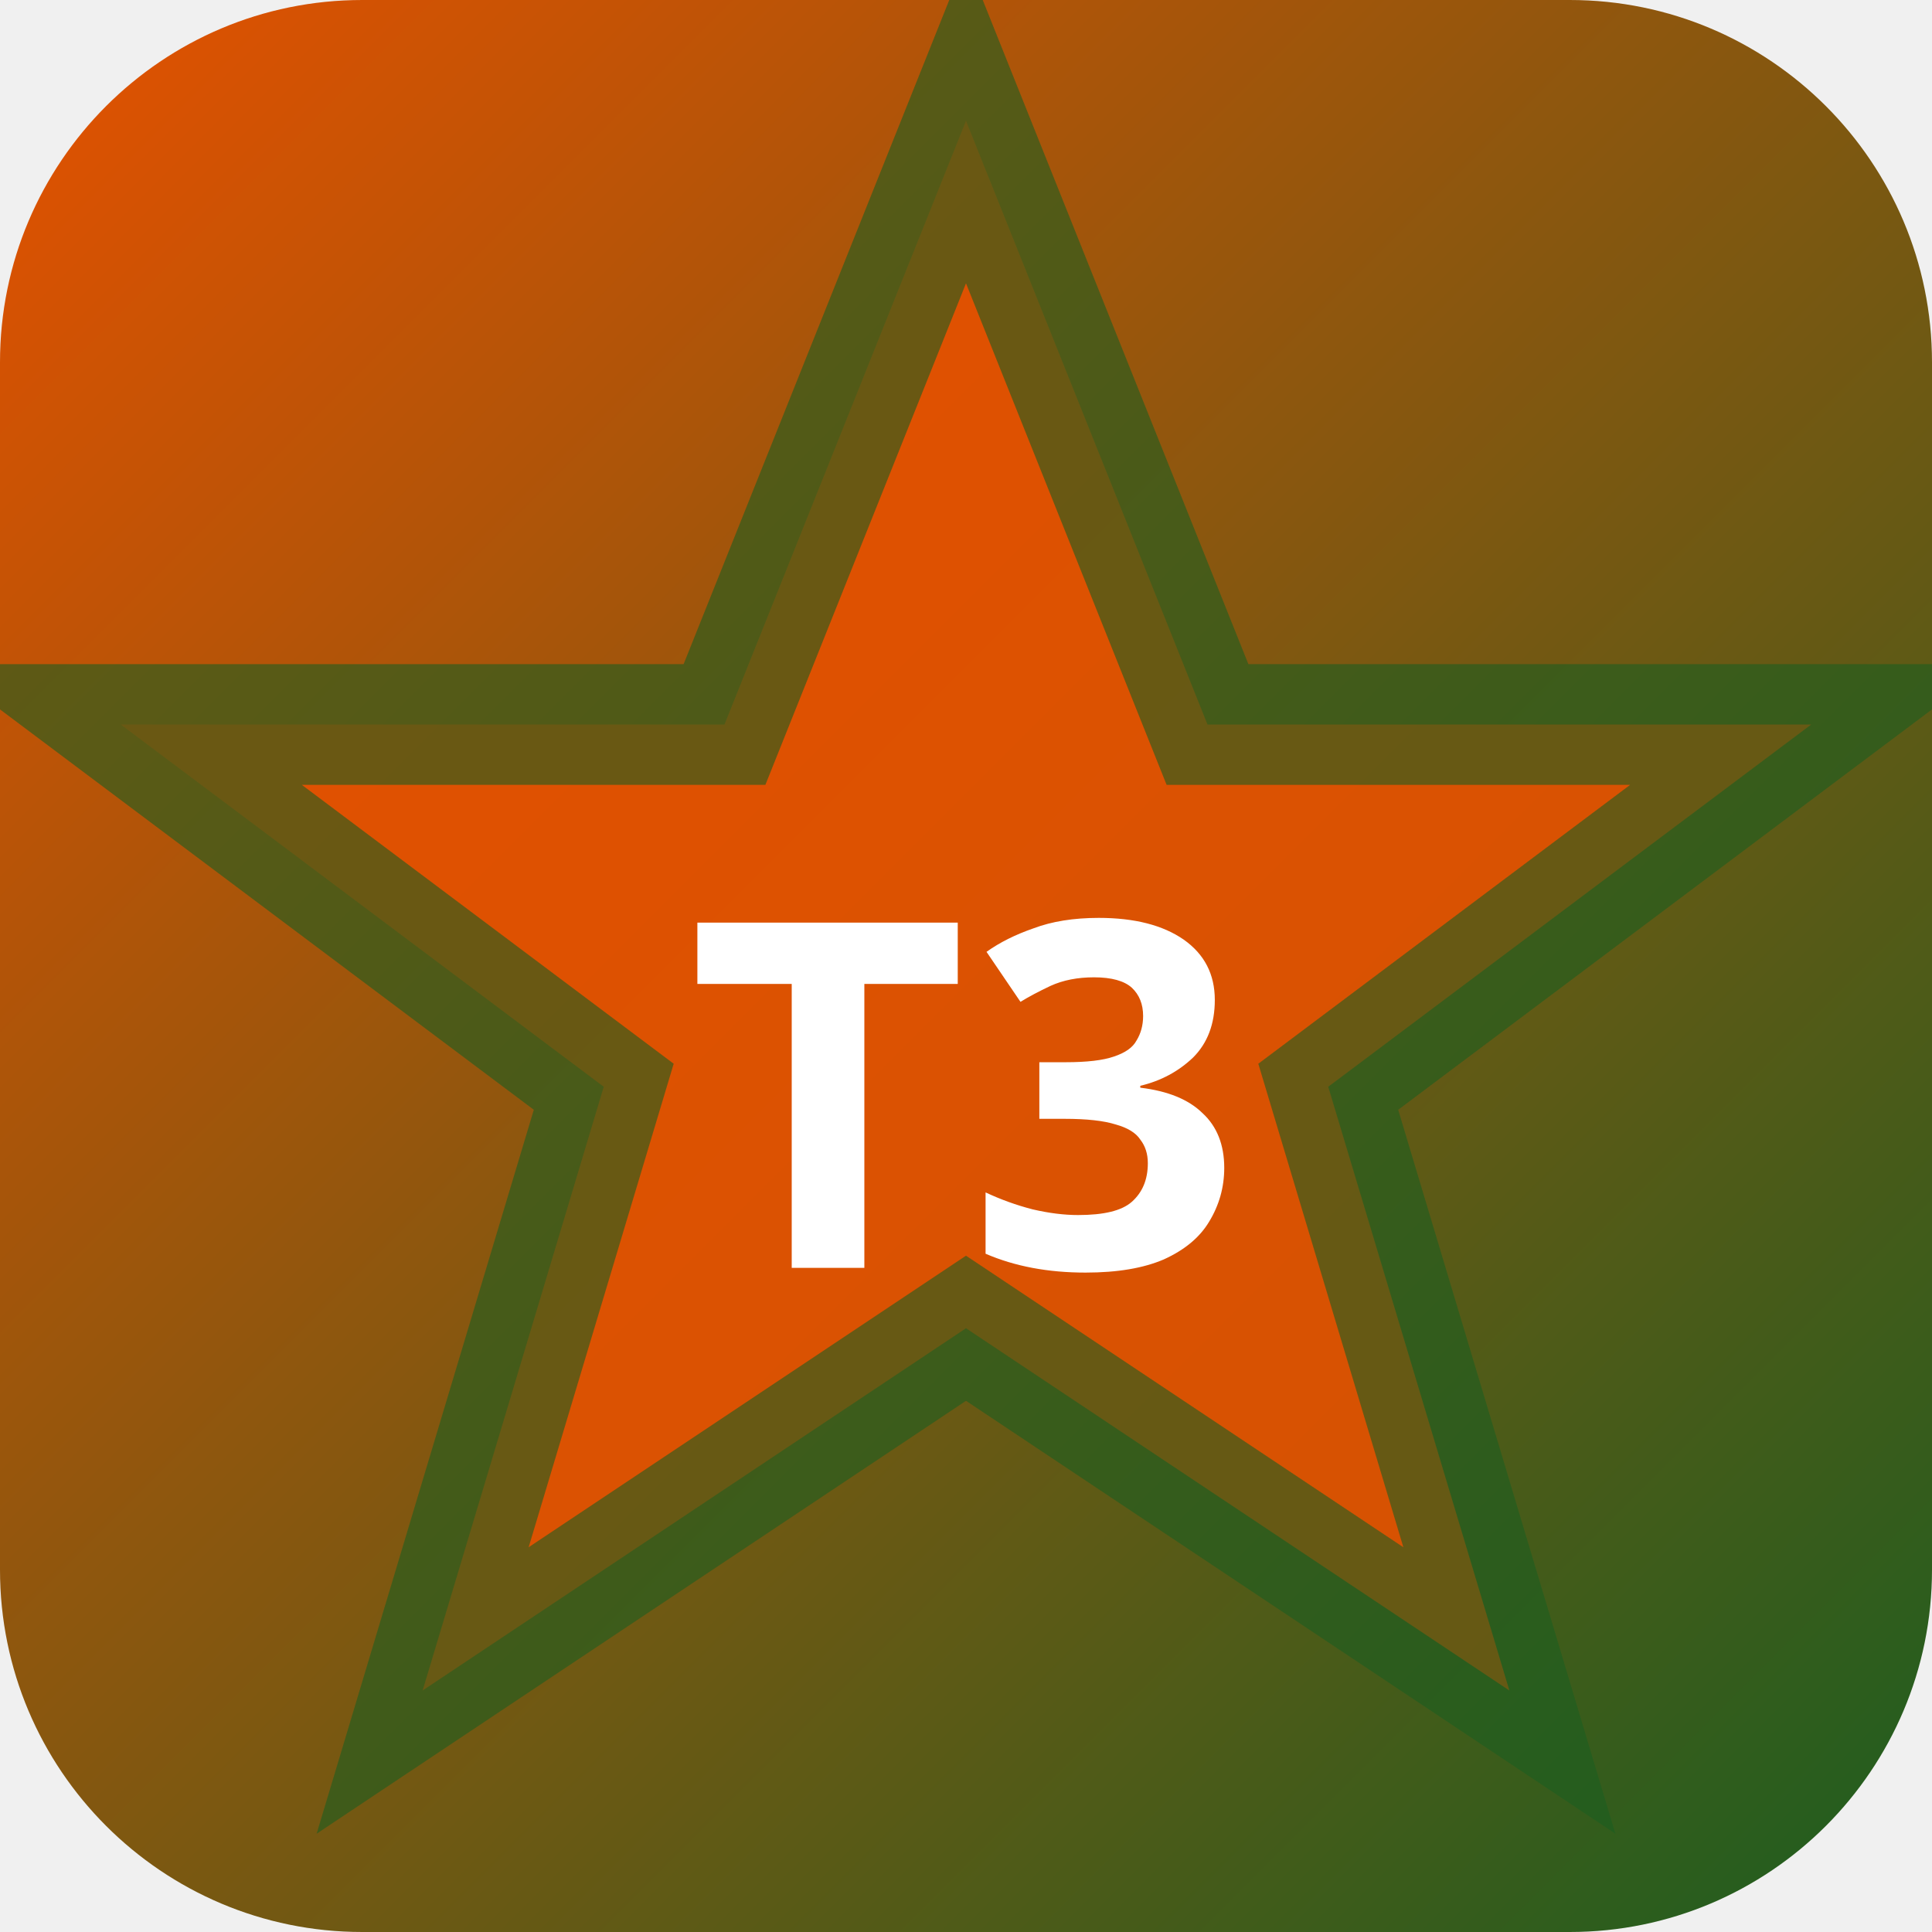
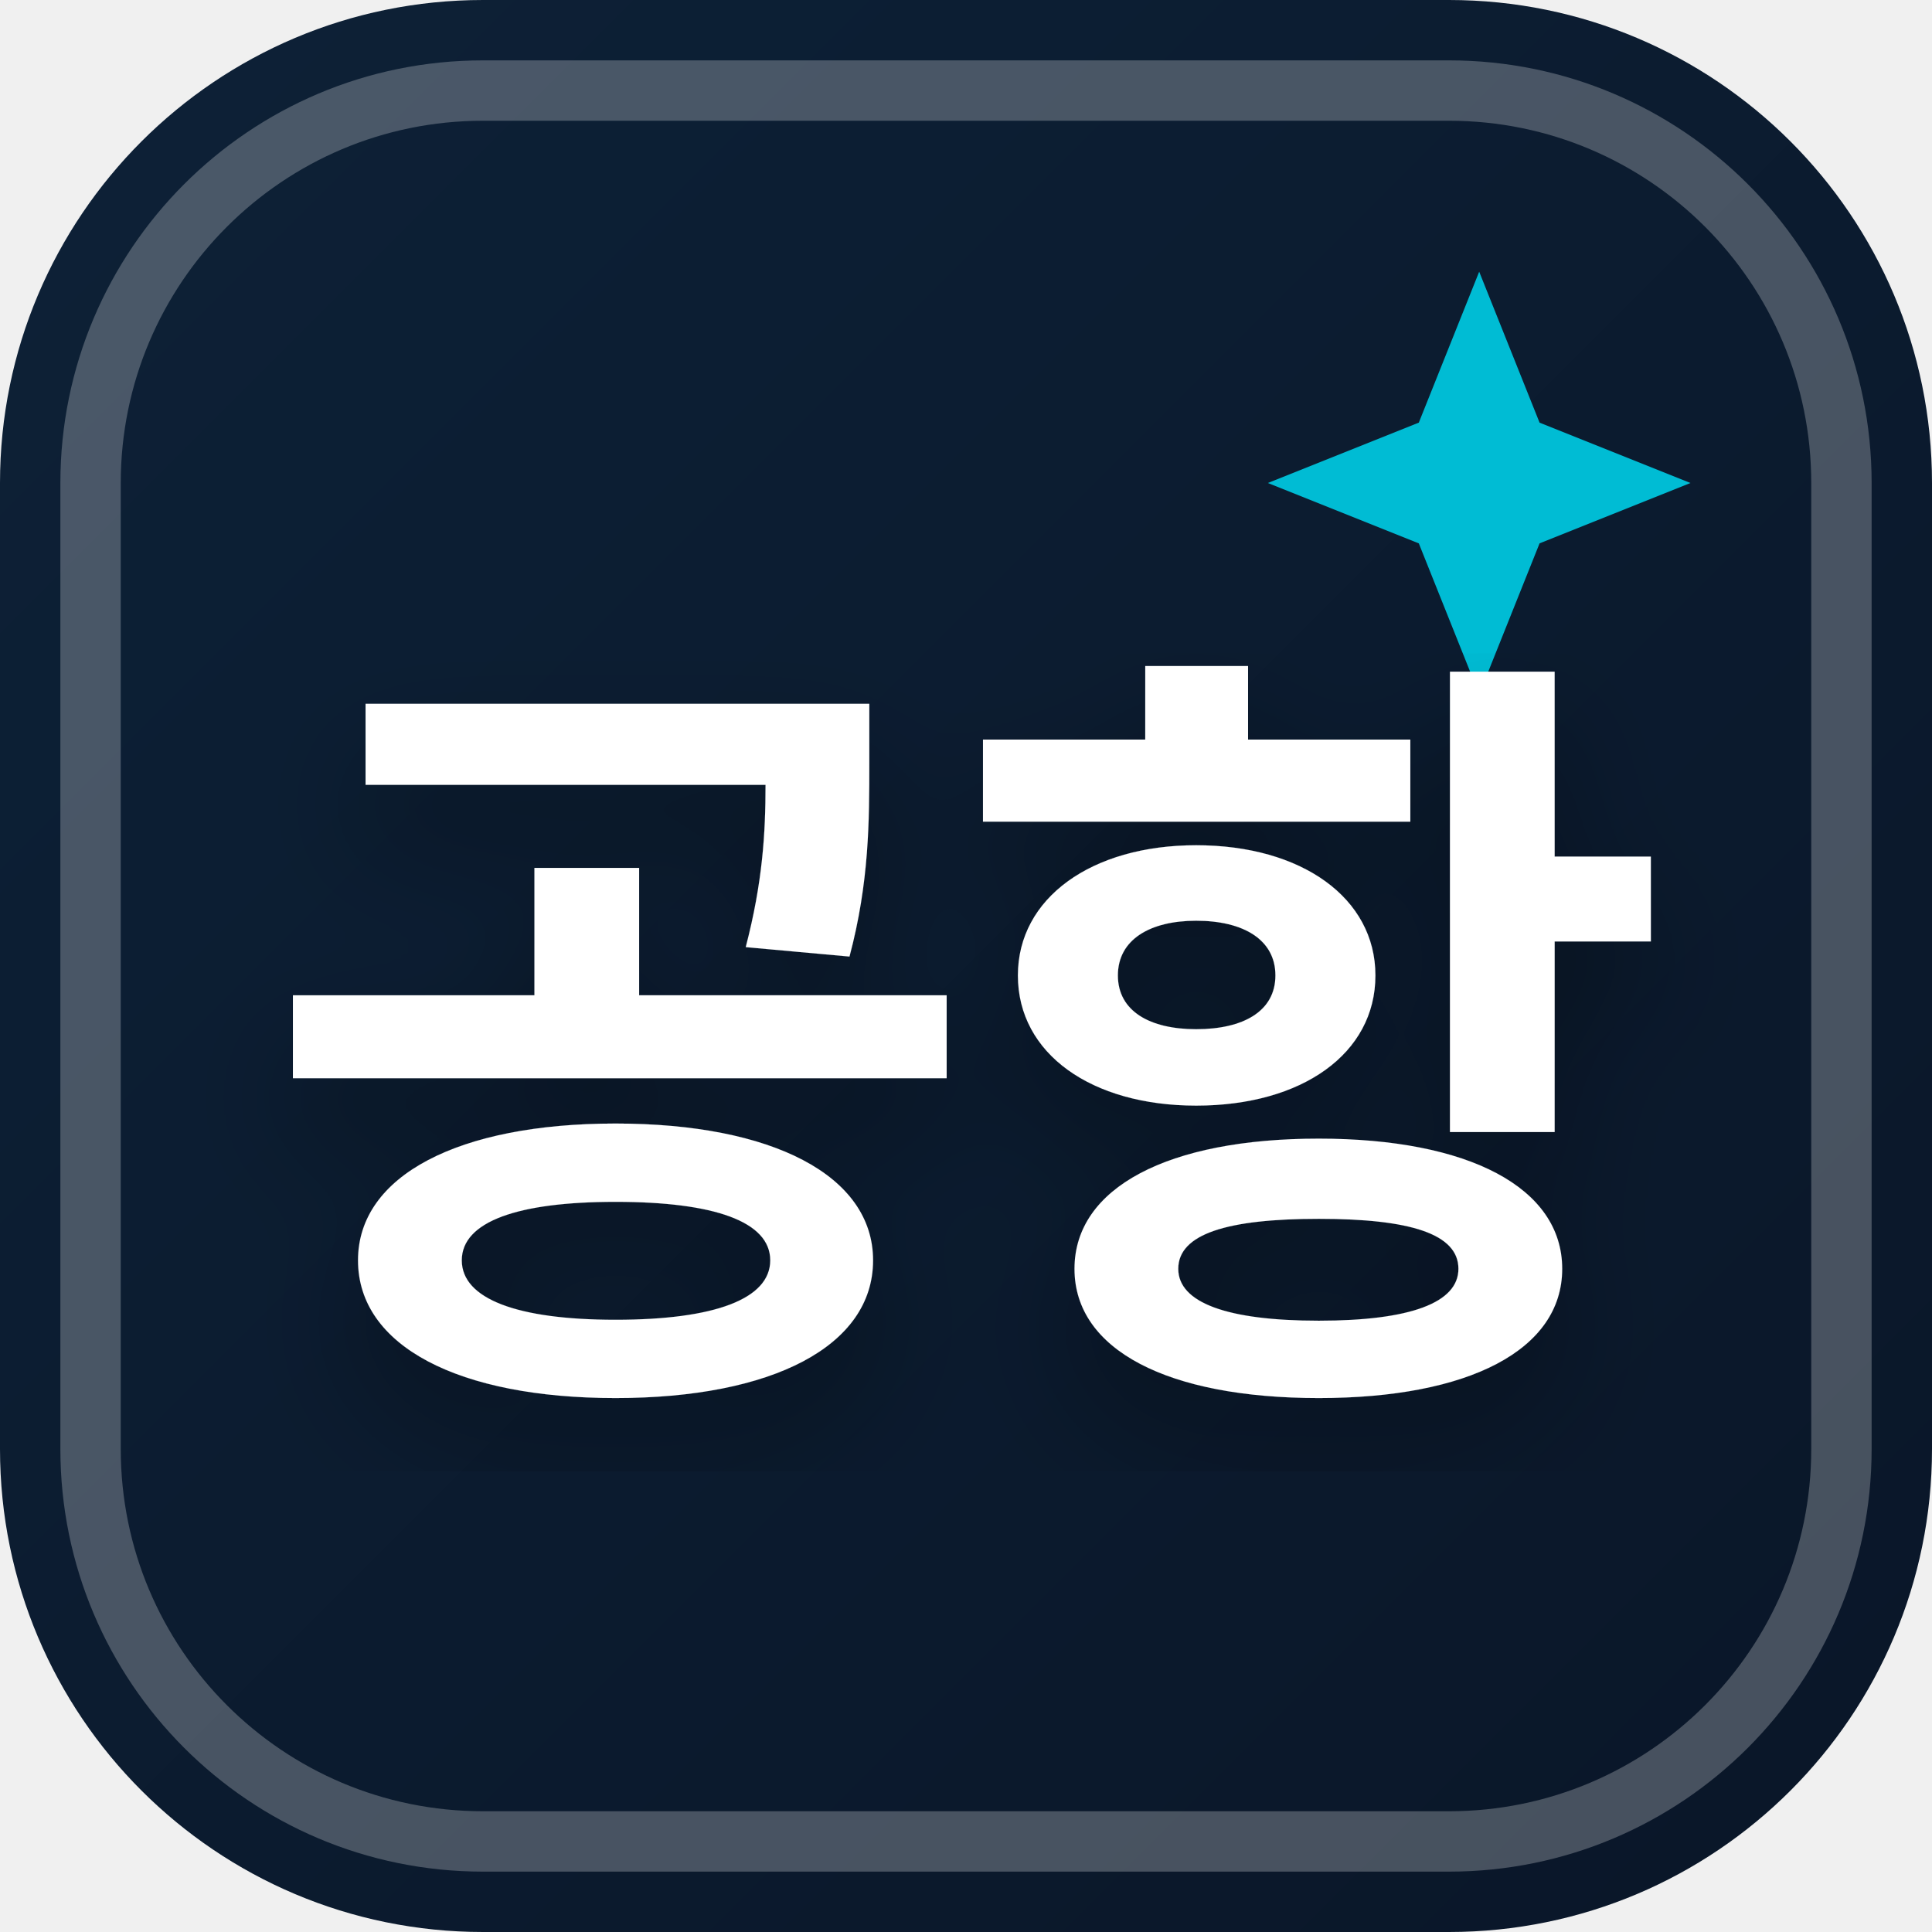
<svg xmlns="http://www.w3.org/2000/svg" width="32" height="32" viewBox="0 0 32 32">
  <defs>
-     <linearGradient id="bgt3b0" x1="0" y1="0" x2="1" y2="1">
-       <stop offset="0%" stop-color="#e65100" />
-       <stop offset="100%" stop-color="#1b5e20" />
+     <linearGradient id="favBg-공항" x1="0%" y1="0%" x2="100%" y2="100%">
+       <stop offset="0%" stop-color="#0d2137" />
+       <stop offset="100%" stop-color="#0a1628" />
    </linearGradient>
+     <filter id="favShadow">
+       <feDropShadow dx="0" dy="1" stdDeviation="1" flood-color="#000000" flood-opacity="0.3" />
+     </filter>
  </defs>
-   <rect width="32" height="32" rx="6" fill="url(#bgt3b0)" />
-   <polygon points="16,2 20,12 30,12 22,18 25,28 16,22 7,28 10,18 2,12 12,12" fill="rgba(230,81,0,0.9)" stroke="rgba(27,94,32,0.6)" stroke-width="2" />
-   <text x="16" y="21" text-anchor="middle" fill="#fff" font-size="8" font-weight="700" font-family="system-ui">T3</text>
+   <rect width="32" height="32" rx="8" fill="url(#favBg-공항)" />
+   <rect x="1.5" y="1.5" width="29" height="29" rx="6.5" fill="none" stroke="#ffffff" stroke-width="1" opacity="0.25" />
+   <path d="M 24.5 4.5 L 25.5 7 L 28 8 L 25.5 9 L 24.5 11.5 L 23.5 9 L 21 8 L 23.5 7 Z" fill="#00bcd4" />
+   <text x="16" y="22" text-anchor="middle" font-family="system-ui, -apple-system, BlinkMacSystemFont, 'Segoe UI', Roboto, sans-serif" font-size="13" font-weight="800" fill="#ffffff" filter="url(#favShadow)" letter-spacing="-0.5">공항</text>
</svg>
